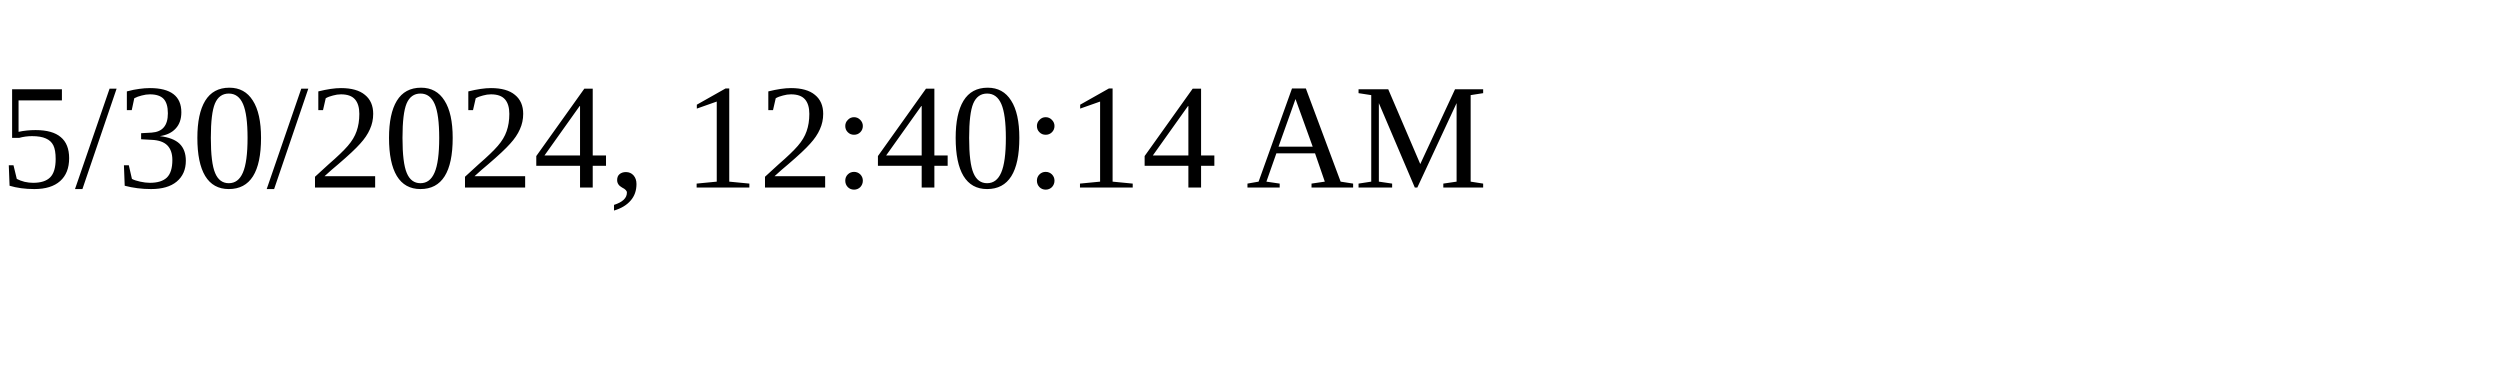
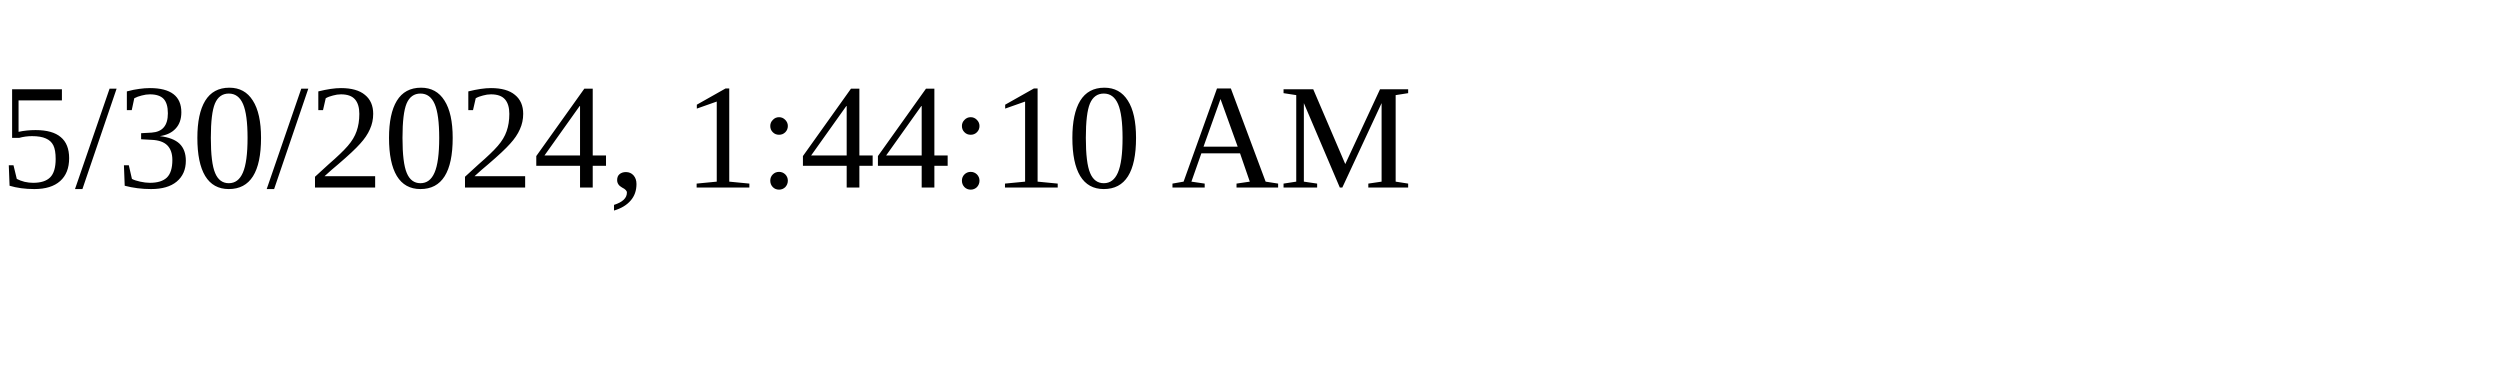
<svg xmlns="http://www.w3.org/2000/svg" height="30" width="200">
-   <text x="0" y="15">5/30/2024, 12:40:14 AM</text>
+   <text x="0" y="15">5/30/2024, 1:44:10 AM</text>
</svg>
